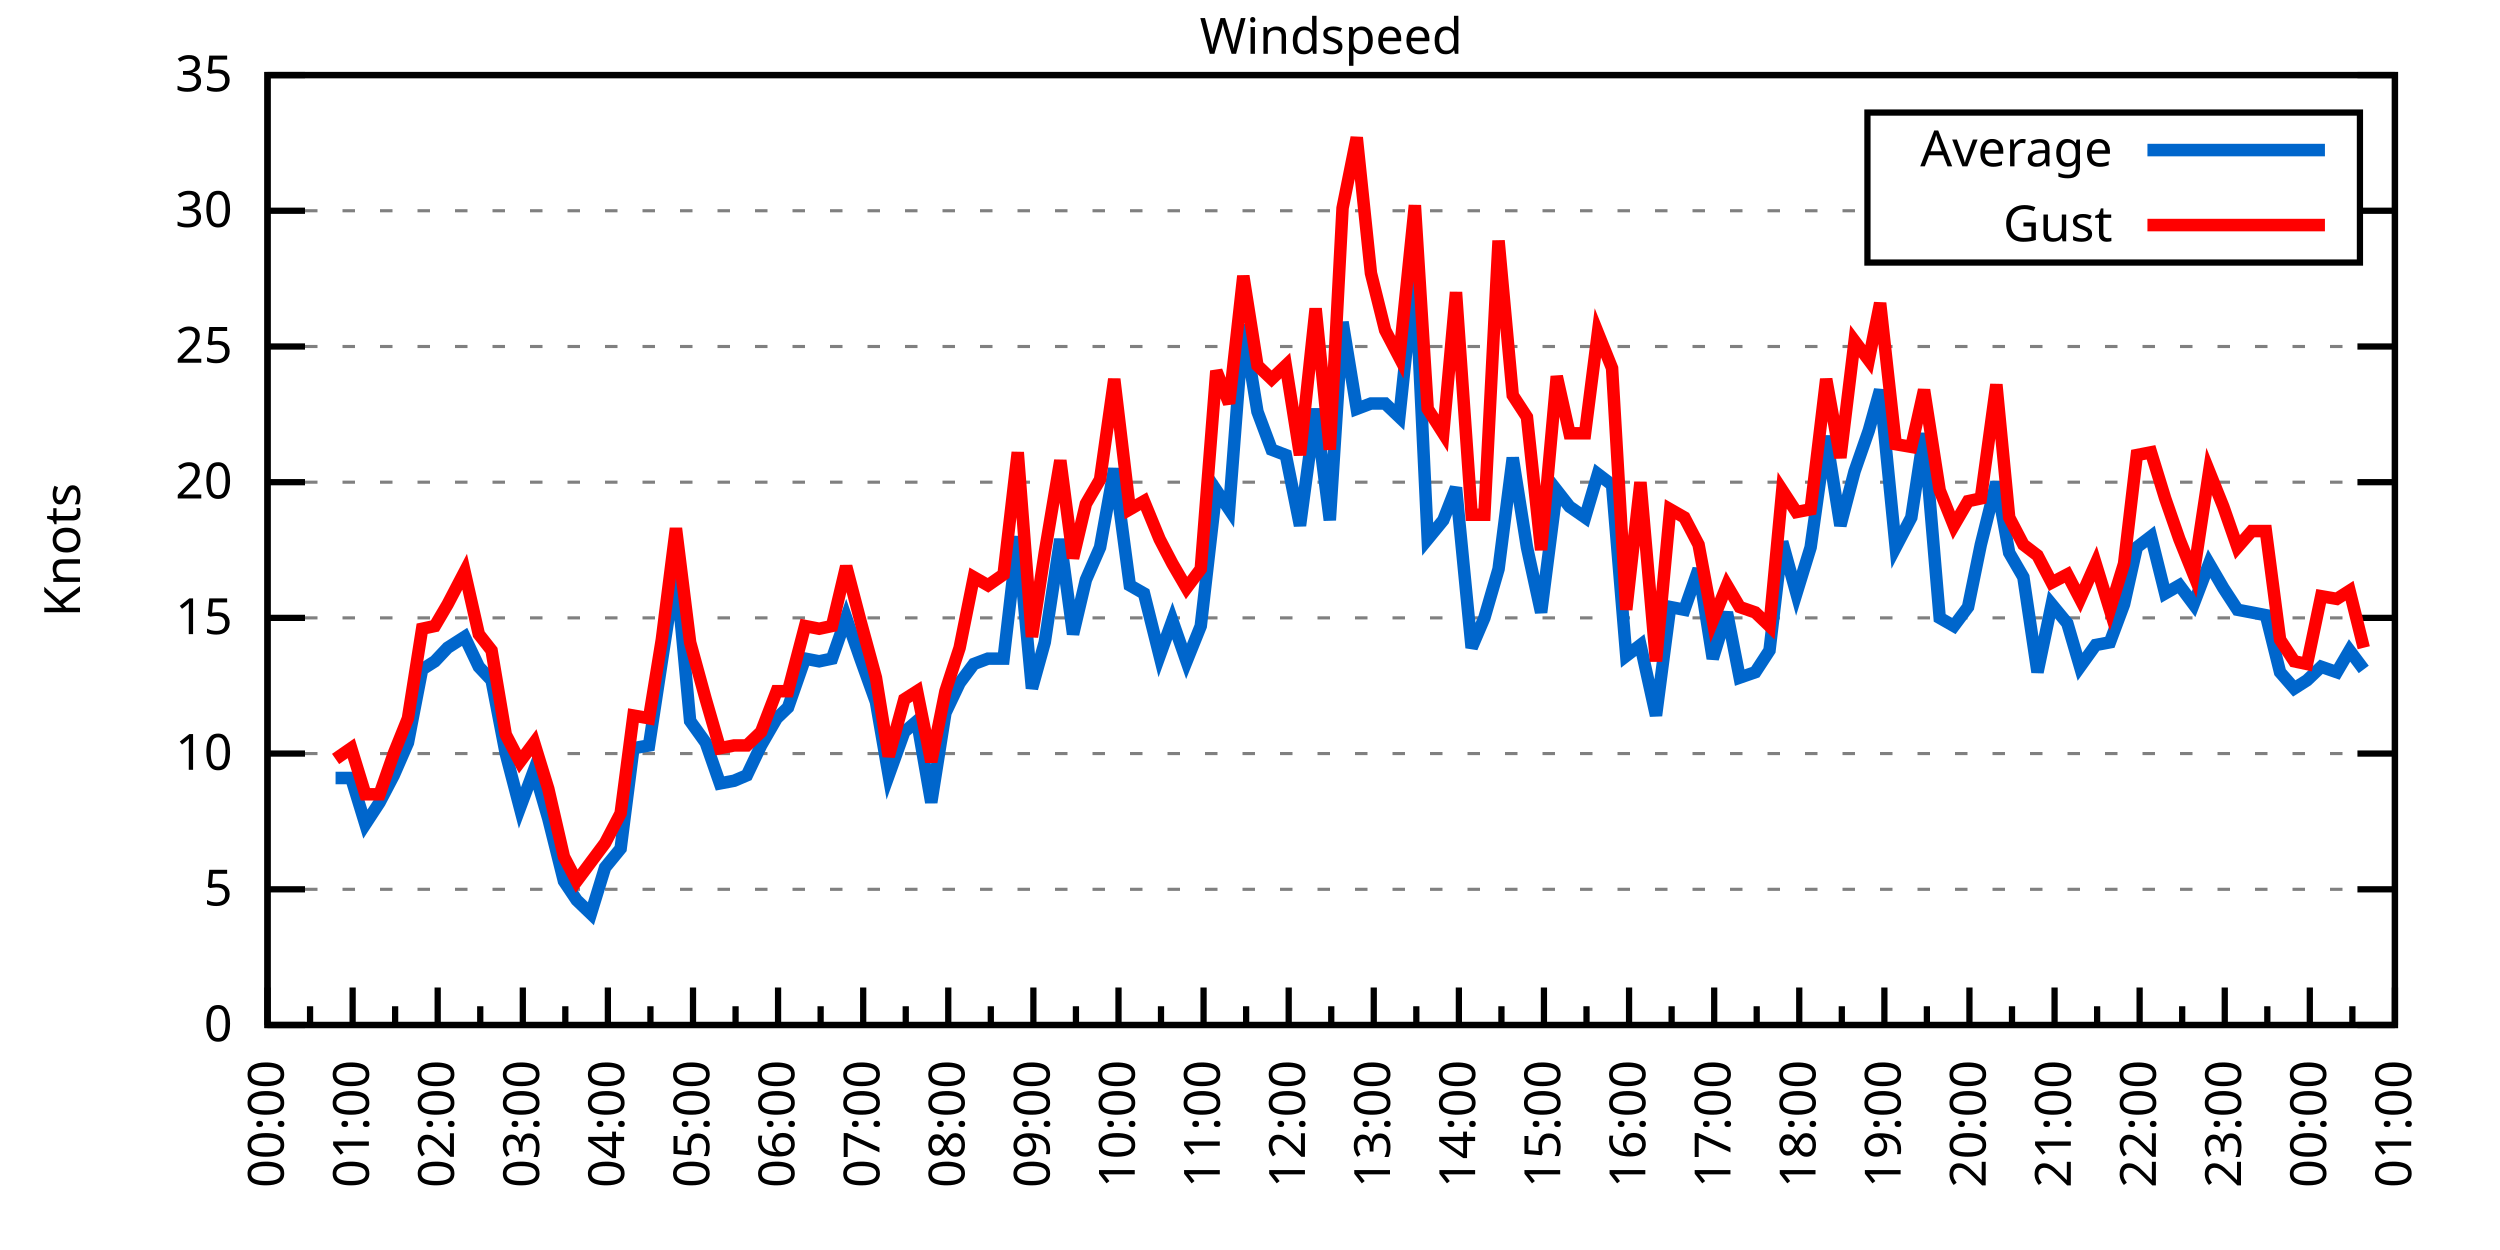
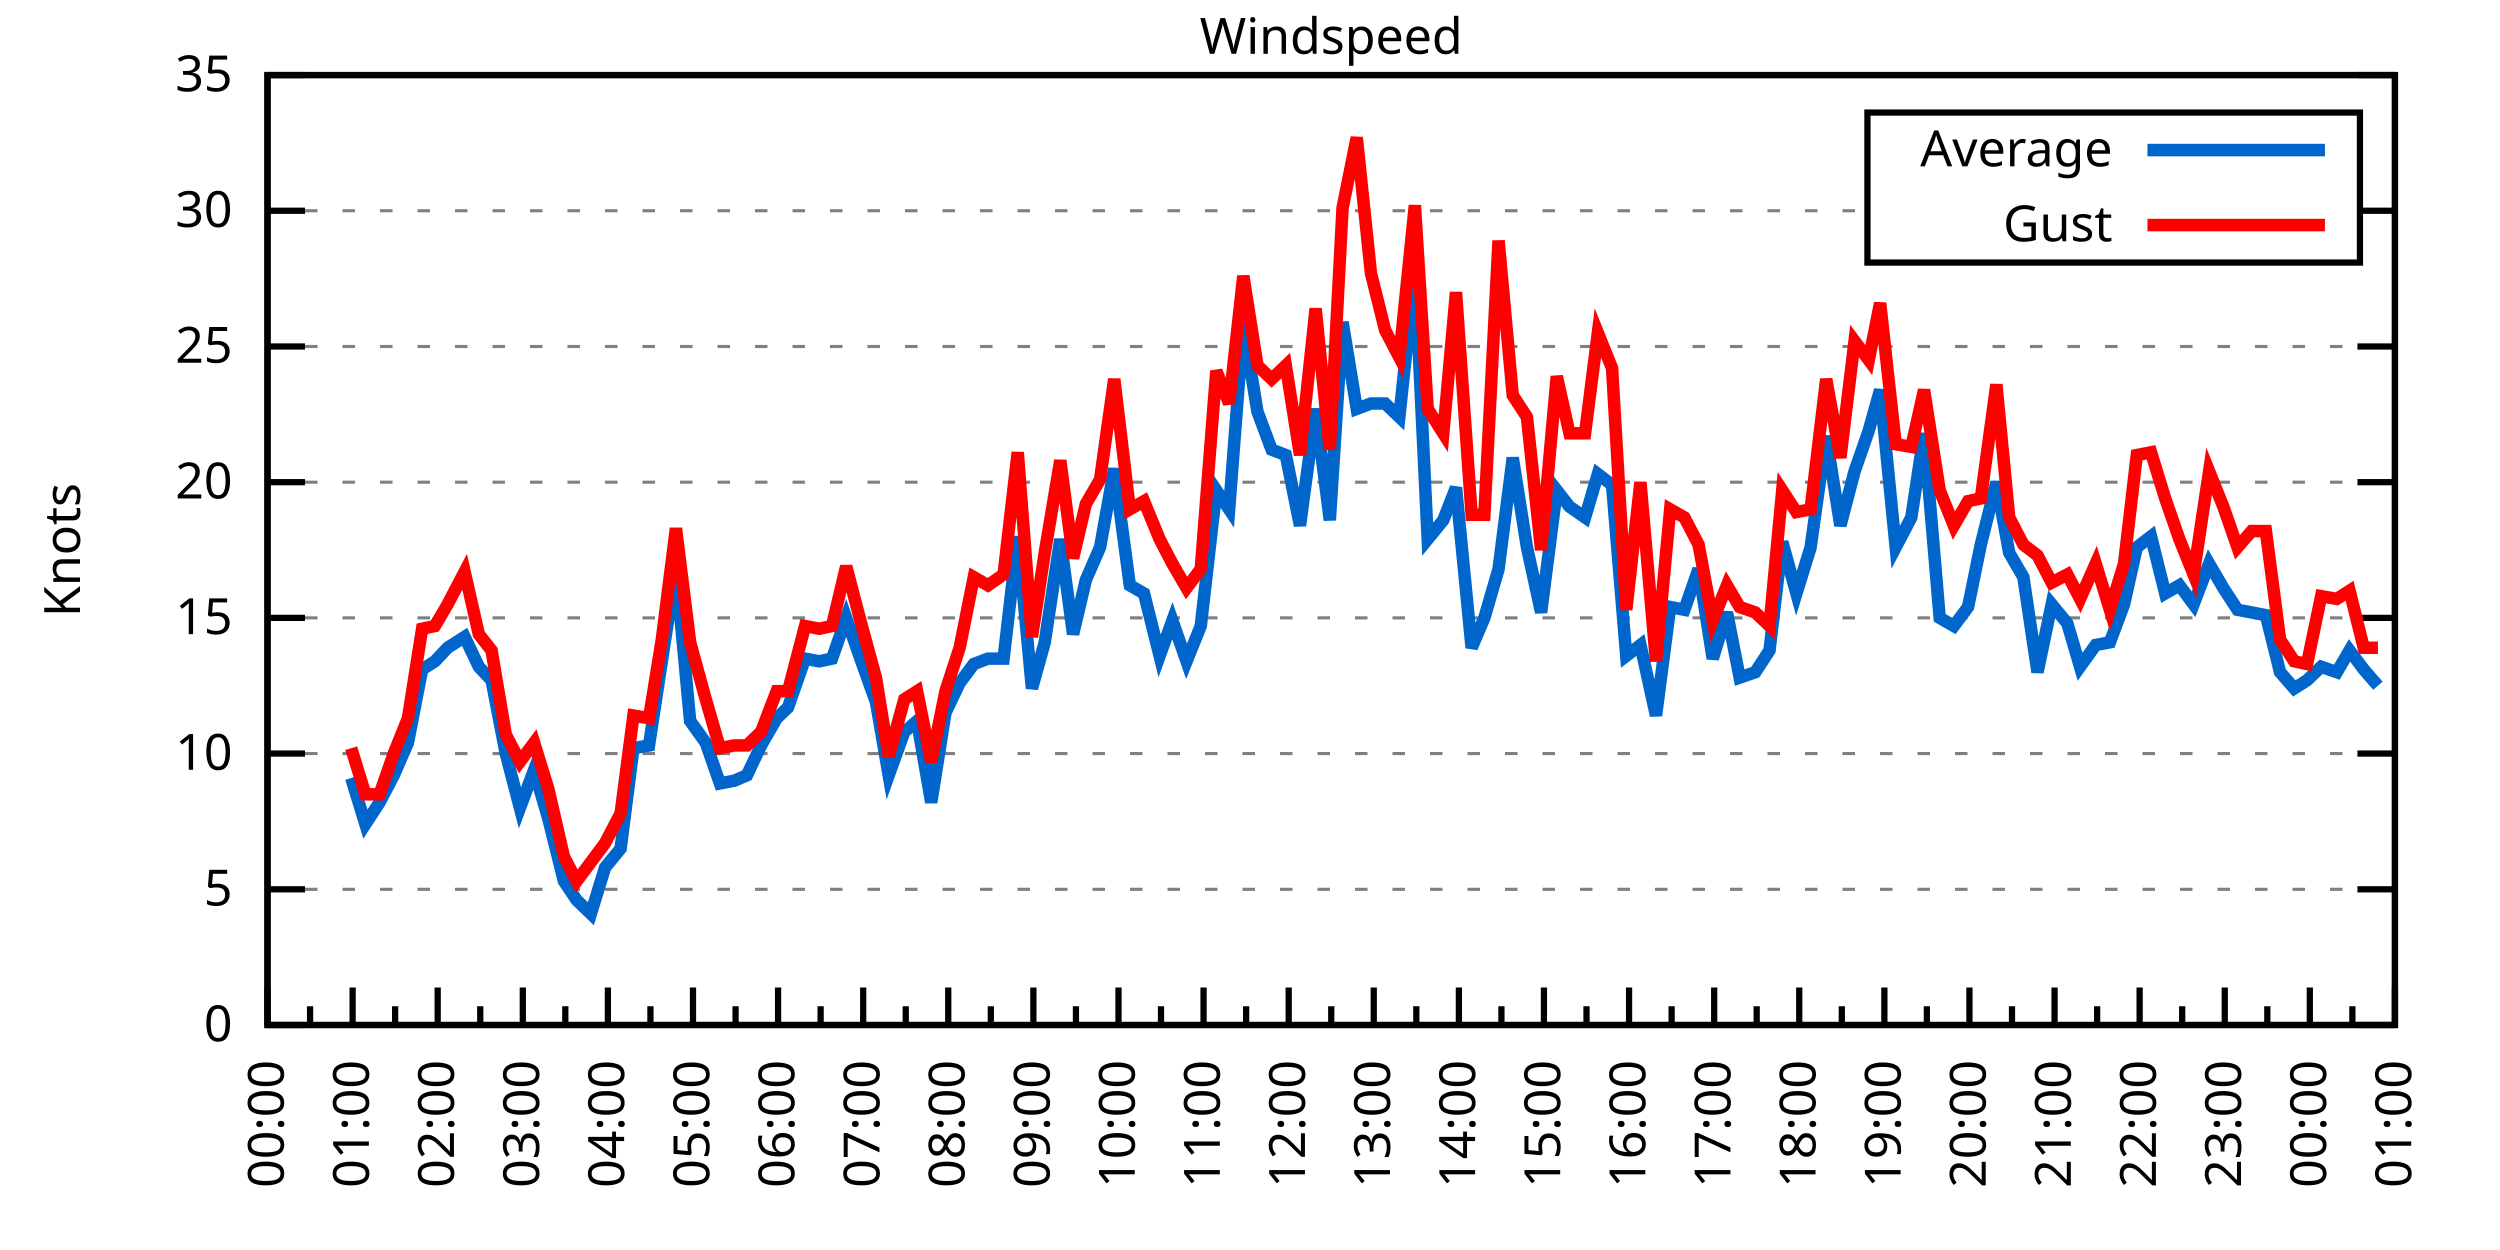
<svg xmlns="http://www.w3.org/2000/svg" xmlns:xlink="http://www.w3.org/1999/xlink" width="400" height="200" viewBox="0 0 400 200">
  <g id="gnuplot_canvas">
    <rect x="0" y="0" width="400" height="200" fill="none" />
    <defs>
      <circle id="gpDot" r="0.5" stroke-width="0.5" stroke="currentColor" />
      <path id="gpPt0" stroke-width="0.333" stroke="currentColor" d="M-1,0 h2 M0,-1 v2" />
      <path id="gpPt1" stroke-width="0.333" stroke="currentColor" d="M-1,-1 L1,1 M1,-1 L-1,1" />
      <path id="gpPt2" stroke-width="0.333" stroke="currentColor" d="M-1,0 L1,0 M0,-1 L0,1 M-1,-1 L1,1 M-1,1 L1,-1" />
      <rect id="gpPt3" stroke-width="0.333" stroke="currentColor" x="-1" y="-1" width="2" height="2" />
      <rect id="gpPt4" stroke-width="0.333" stroke="currentColor" fill="currentColor" x="-1" y="-1" width="2" height="2" />
      <circle id="gpPt5" stroke-width="0.333" stroke="currentColor" cx="0" cy="0" r="1" />
      <use xlink:href="#gpPt5" id="gpPt6" fill="currentColor" stroke="none" />
      <path id="gpPt7" stroke-width="0.333" stroke="currentColor" d="M0,-1.33 L-1.33,0.67 L1.33,0.67 z" />
      <use xlink:href="#gpPt7" id="gpPt8" fill="currentColor" stroke="none" />
      <use xlink:href="#gpPt7" id="gpPt9" stroke="currentColor" transform="rotate(180)" />
      <use xlink:href="#gpPt9" id="gpPt10" fill="currentColor" stroke="none" />
      <use xlink:href="#gpPt3" id="gpPt11" stroke="currentColor" transform="rotate(45)" />
      <use xlink:href="#gpPt11" id="gpPt12" fill="currentColor" stroke="none" />
      <path id="gpPt13" stroke-width="0.333" stroke="currentColor" d="M0,1.330 L1.265,0.411 L0.782,-1.067 L-0.782,-1.076 L-1.265,0.411 z" />
      <use xlink:href="#gpPt13" id="gpPt14" fill="currentColor" stroke="none" />
      <filter id="textbox" filterUnits="objectBoundingBox" x="0" y="0" height="1" width="1">
        <feFlood flood-color="white" flood-opacity="1" result="bgnd" />
        <feComposite in="SourceGraphic" in2="bgnd" operator="atop" />
      </filter>
      <filter id="greybox" filterUnits="objectBoundingBox" x="0" y="0" height="1" width="1">
        <feFlood flood-color="lightgrey" flood-opacity="1" result="grey" />
        <feComposite in="SourceGraphic" in2="grey" operator="atop" />
      </filter>
    </defs>
    <g fill="none" color="white" stroke="currentColor" stroke-width="1.00" stroke-linecap="butt" stroke-linejoin="miter">
</g>
    <g fill="none" color="black" stroke="currentColor" stroke-width="1.00" stroke-linecap="butt" stroke-linejoin="miter">
      <g stroke="none" shape-rendering="crispEdges">
        <polygon fill="rgb(255, 255, 255)" points="42.80,164.00 383.18,164.00 383.18,12.02 42.80,12.02 " />
      </g>
    </g>
    <g fill="none" color="black" stroke="currentColor" stroke-width="1.00" stroke-linecap="butt" stroke-linejoin="miter">
</g>
    <g fill="none" color="black" stroke="black" stroke-width="0.50" stroke-linecap="butt" stroke-linejoin="miter">
</g>
    <g fill="none" color="gray" stroke="currentColor" stroke-width="0.50" stroke-linecap="butt" stroke-linejoin="miter">
      <path stroke="gray" stroke-dasharray="2,4" class="gridline" d="M42.80,164.00 L383.19,164.00  " />
    </g>
    <g fill="none" color="gray" stroke="gray" stroke-width="1.00" stroke-linecap="butt" stroke-linejoin="miter">
</g>
    <g fill="none" color="black" stroke="currentColor" stroke-width="1.00" stroke-linecap="butt" stroke-linejoin="miter">
      <path stroke="black" d="M42.80,164.00 L48.80,164.00 M383.19,164.00 L377.19,164.00  " />
      <g transform="translate(37.20,166.60)" stroke="none" fill="black" font-family="Sans" font-size="8.00" text-anchor="end">
        <text>
          <tspan font-family="Sans"> 0</tspan>
        </text>
      </g>
    </g>
    <g fill="none" color="black" stroke="currentColor" stroke-width="1.00" stroke-linecap="butt" stroke-linejoin="miter">
</g>
    <g fill="none" color="black" stroke="black" stroke-width="0.50" stroke-linecap="butt" stroke-linejoin="miter">
</g>
    <g fill="none" color="gray" stroke="currentColor" stroke-width="0.50" stroke-linecap="butt" stroke-linejoin="miter">
      <path stroke="gray" stroke-dasharray="2,4" class="gridline" d="M42.80,142.29 L383.19,142.29  " />
    </g>
    <g fill="none" color="gray" stroke="gray" stroke-width="1.00" stroke-linecap="butt" stroke-linejoin="miter">
</g>
    <g fill="none" color="black" stroke="currentColor" stroke-width="1.00" stroke-linecap="butt" stroke-linejoin="miter">
      <path stroke="black" d="M42.80,142.29 L48.80,142.29 M383.19,142.29 L377.19,142.29  " />
      <g transform="translate(37.20,144.89)" stroke="none" fill="black" font-family="Sans" font-size="8.00" text-anchor="end">
        <text>
          <tspan font-family="Sans"> 5</tspan>
        </text>
      </g>
    </g>
    <g fill="none" color="black" stroke="currentColor" stroke-width="1.00" stroke-linecap="butt" stroke-linejoin="miter">
</g>
    <g fill="none" color="black" stroke="black" stroke-width="0.50" stroke-linecap="butt" stroke-linejoin="miter">
</g>
    <g fill="none" color="gray" stroke="currentColor" stroke-width="0.50" stroke-linecap="butt" stroke-linejoin="miter">
      <path stroke="gray" stroke-dasharray="2,4" class="gridline" d="M42.80,120.57 L383.19,120.57  " />
    </g>
    <g fill="none" color="gray" stroke="gray" stroke-width="1.00" stroke-linecap="butt" stroke-linejoin="miter">
</g>
    <g fill="none" color="black" stroke="currentColor" stroke-width="1.00" stroke-linecap="butt" stroke-linejoin="miter">
      <path stroke="black" d="M42.80,120.57 L48.80,120.57 M383.19,120.57 L377.19,120.57  " />
      <g transform="translate(37.20,123.17)" stroke="none" fill="black" font-family="Sans" font-size="8.00" text-anchor="end">
        <text>
          <tspan font-family="Sans"> 10</tspan>
        </text>
      </g>
    </g>
    <g fill="none" color="black" stroke="currentColor" stroke-width="1.00" stroke-linecap="butt" stroke-linejoin="miter">
</g>
    <g fill="none" color="black" stroke="black" stroke-width="0.50" stroke-linecap="butt" stroke-linejoin="miter">
</g>
    <g fill="none" color="gray" stroke="currentColor" stroke-width="0.50" stroke-linecap="butt" stroke-linejoin="miter">
      <path stroke="gray" stroke-dasharray="2,4" class="gridline" d="M42.80,98.86 L383.19,98.86  " />
    </g>
    <g fill="none" color="gray" stroke="gray" stroke-width="1.00" stroke-linecap="butt" stroke-linejoin="miter">
</g>
    <g fill="none" color="black" stroke="currentColor" stroke-width="1.00" stroke-linecap="butt" stroke-linejoin="miter">
      <path stroke="black" d="M42.80,98.86 L48.80,98.86 M383.19,98.86 L377.19,98.86  " />
      <g transform="translate(37.20,101.46)" stroke="none" fill="black" font-family="Sans" font-size="8.00" text-anchor="end">
        <text>
          <tspan font-family="Sans"> 15</tspan>
        </text>
      </g>
    </g>
    <g fill="none" color="black" stroke="currentColor" stroke-width="1.00" stroke-linecap="butt" stroke-linejoin="miter">
</g>
    <g fill="none" color="black" stroke="black" stroke-width="0.50" stroke-linecap="butt" stroke-linejoin="miter">
</g>
    <g fill="none" color="gray" stroke="currentColor" stroke-width="0.50" stroke-linecap="butt" stroke-linejoin="miter">
      <path stroke="gray" stroke-dasharray="2,4" class="gridline" d="M42.80,77.15 L383.19,77.15  " />
    </g>
    <g fill="none" color="gray" stroke="gray" stroke-width="1.00" stroke-linecap="butt" stroke-linejoin="miter">
</g>
    <g fill="none" color="black" stroke="currentColor" stroke-width="1.00" stroke-linecap="butt" stroke-linejoin="miter">
      <path stroke="black" d="M42.80,77.15 L48.80,77.15 M383.19,77.15 L377.19,77.15  " />
      <g transform="translate(37.20,79.75)" stroke="none" fill="black" font-family="Sans" font-size="8.00" text-anchor="end">
        <text>
          <tspan font-family="Sans"> 20</tspan>
        </text>
      </g>
    </g>
    <g fill="none" color="black" stroke="currentColor" stroke-width="1.00" stroke-linecap="butt" stroke-linejoin="miter">
</g>
    <g fill="none" color="black" stroke="black" stroke-width="0.50" stroke-linecap="butt" stroke-linejoin="miter">
</g>
    <g fill="none" color="gray" stroke="currentColor" stroke-width="0.50" stroke-linecap="butt" stroke-linejoin="miter">
      <path stroke="gray" stroke-dasharray="2,4" class="gridline" d="M42.80,55.44 L383.19,55.44  " />
    </g>
    <g fill="none" color="gray" stroke="gray" stroke-width="1.00" stroke-linecap="butt" stroke-linejoin="miter">
</g>
    <g fill="none" color="black" stroke="currentColor" stroke-width="1.00" stroke-linecap="butt" stroke-linejoin="miter">
      <path stroke="black" d="M42.80,55.44 L48.80,55.44 M383.19,55.44 L377.19,55.44  " />
      <g transform="translate(37.20,58.04)" stroke="none" fill="black" font-family="Sans" font-size="8.00" text-anchor="end">
        <text>
          <tspan font-family="Sans"> 25</tspan>
        </text>
      </g>
    </g>
    <g fill="none" color="black" stroke="currentColor" stroke-width="1.00" stroke-linecap="butt" stroke-linejoin="miter">
</g>
    <g fill="none" color="black" stroke="black" stroke-width="0.50" stroke-linecap="butt" stroke-linejoin="miter">
</g>
    <g fill="none" color="gray" stroke="currentColor" stroke-width="0.50" stroke-linecap="butt" stroke-linejoin="miter">
      <path stroke="gray" stroke-dasharray="2,4" class="gridline" d="M42.80,33.72 L298.79,33.72 M377.59,33.72 L383.19,33.72  " />
    </g>
    <g fill="none" color="gray" stroke="gray" stroke-width="1.00" stroke-linecap="butt" stroke-linejoin="miter">
</g>
    <g fill="none" color="black" stroke="currentColor" stroke-width="1.00" stroke-linecap="butt" stroke-linejoin="miter">
      <path stroke="black" d="M42.80,33.72 L48.80,33.72 M383.19,33.72 L377.19,33.72  " />
      <g transform="translate(37.20,36.32)" stroke="none" fill="black" font-family="Sans" font-size="8.00" text-anchor="end">
        <text>
          <tspan font-family="Sans"> 30</tspan>
        </text>
      </g>
    </g>
    <g fill="none" color="black" stroke="currentColor" stroke-width="1.00" stroke-linecap="butt" stroke-linejoin="miter">
</g>
    <g fill="none" color="black" stroke="black" stroke-width="0.50" stroke-linecap="butt" stroke-linejoin="miter">
</g>
    <g fill="none" color="gray" stroke="currentColor" stroke-width="0.50" stroke-linecap="butt" stroke-linejoin="miter">
      <path stroke="gray" stroke-dasharray="2,4" class="gridline" d="M42.80,12.01 L383.19,12.01  " />
    </g>
    <g fill="none" color="gray" stroke="gray" stroke-width="1.00" stroke-linecap="butt" stroke-linejoin="miter">
</g>
    <g fill="none" color="black" stroke="currentColor" stroke-width="1.00" stroke-linecap="butt" stroke-linejoin="miter">
      <path stroke="black" d="M42.80,12.01 L48.80,12.01 M383.19,12.01 L377.19,12.01  " />
      <g transform="translate(37.20,14.61)" stroke="none" fill="black" font-family="Sans" font-size="8.00" text-anchor="end">
        <text>
          <tspan font-family="Sans"> 35</tspan>
        </text>
      </g>
    </g>
    <g fill="none" color="black" stroke="currentColor" stroke-width="1.00" stroke-linecap="butt" stroke-linejoin="miter">
      <path stroke="black" d="M42.80,164.00 L42.80,158.00  " />
      <g transform="translate(45.40,169.60) rotate(270)" stroke="none" fill="black" font-family="Sans" font-size="8.00" text-anchor="end">
        <text>
          <tspan font-family="Sans">00:00</tspan>
        </text>
      </g>
    </g>
    <g fill="none" color="black" stroke="currentColor" stroke-width="1.00" stroke-linecap="butt" stroke-linejoin="miter">
      <path stroke="black" d="M49.61,164.00 L49.61,161.00 M56.42,164.00 L56.42,158.00  " />
      <g transform="translate(59.02,169.60) rotate(270)" stroke="none" fill="black" font-family="Sans" font-size="8.00" text-anchor="end">
        <text>
          <tspan font-family="Sans">01:00</tspan>
        </text>
      </g>
    </g>
    <g fill="none" color="black" stroke="currentColor" stroke-width="1.00" stroke-linecap="butt" stroke-linejoin="miter">
      <path stroke="black" d="M63.22,164.00 L63.22,161.00 M70.03,164.00 L70.03,158.00  " />
      <g transform="translate(72.63,169.60) rotate(270)" stroke="none" fill="black" font-family="Sans" font-size="8.00" text-anchor="end">
        <text>
          <tspan font-family="Sans">02:00</tspan>
        </text>
      </g>
    </g>
    <g fill="none" color="black" stroke="currentColor" stroke-width="1.00" stroke-linecap="butt" stroke-linejoin="miter">
      <path stroke="black" d="M76.84,164.00 L76.84,161.00 M83.65,164.00 L83.65,158.00  " />
      <g transform="translate(86.25,169.60) rotate(270)" stroke="none" fill="black" font-family="Sans" font-size="8.00" text-anchor="end">
        <text>
          <tspan font-family="Sans">03:00</tspan>
        </text>
      </g>
    </g>
    <g fill="none" color="black" stroke="currentColor" stroke-width="1.00" stroke-linecap="butt" stroke-linejoin="miter">
      <path stroke="black" d="M90.45,164.00 L90.45,161.00 M97.26,164.00 L97.26,158.00  " />
      <g transform="translate(99.86,169.60) rotate(270)" stroke="none" fill="black" font-family="Sans" font-size="8.00" text-anchor="end">
        <text>
          <tspan font-family="Sans">04:00</tspan>
        </text>
      </g>
    </g>
    <g fill="none" color="black" stroke="currentColor" stroke-width="1.00" stroke-linecap="butt" stroke-linejoin="miter">
      <path stroke="black" d="M104.07,164.00 L104.07,161.00 M110.88,164.00 L110.88,158.00  " />
      <g transform="translate(113.48,169.60) rotate(270)" stroke="none" fill="black" font-family="Sans" font-size="8.00" text-anchor="end">
        <text>
          <tspan font-family="Sans">05:00</tspan>
        </text>
      </g>
    </g>
    <g fill="none" color="black" stroke="currentColor" stroke-width="1.00" stroke-linecap="butt" stroke-linejoin="miter">
      <path stroke="black" d="M117.69,164.00 L117.69,161.00 M124.49,164.00 L124.49,158.00  " />
      <g transform="translate(127.09,169.60) rotate(270)" stroke="none" fill="black" font-family="Sans" font-size="8.00" text-anchor="end">
        <text>
          <tspan font-family="Sans">06:00</tspan>
        </text>
      </g>
    </g>
    <g fill="none" color="black" stroke="currentColor" stroke-width="1.00" stroke-linecap="butt" stroke-linejoin="miter">
      <path stroke="black" d="M131.30,164.00 L131.30,161.00 M138.11,164.00 L138.11,158.00  " />
      <g transform="translate(140.71,169.60) rotate(270)" stroke="none" fill="black" font-family="Sans" font-size="8.00" text-anchor="end">
        <text>
          <tspan font-family="Sans">07:00</tspan>
        </text>
      </g>
    </g>
    <g fill="none" color="black" stroke="currentColor" stroke-width="1.00" stroke-linecap="butt" stroke-linejoin="miter">
      <path stroke="black" d="M144.92,164.00 L144.92,161.00 M151.72,164.00 L151.72,158.00  " />
      <g transform="translate(154.32,169.60) rotate(270)" stroke="none" fill="black" font-family="Sans" font-size="8.00" text-anchor="end">
        <text>
          <tspan font-family="Sans">08:00</tspan>
        </text>
      </g>
    </g>
    <g fill="none" color="black" stroke="currentColor" stroke-width="1.00" stroke-linecap="butt" stroke-linejoin="miter">
      <path stroke="black" d="M158.53,164.00 L158.53,161.00 M165.34,164.00 L165.34,158.00  " />
      <g transform="translate(167.94,169.60) rotate(270)" stroke="none" fill="black" font-family="Sans" font-size="8.00" text-anchor="end">
        <text>
          <tspan font-family="Sans">09:00</tspan>
        </text>
      </g>
    </g>
    <g fill="none" color="black" stroke="currentColor" stroke-width="1.00" stroke-linecap="butt" stroke-linejoin="miter">
      <path stroke="black" d="M172.15,164.00 L172.15,161.00 M178.96,164.00 L178.96,158.00  " />
      <g transform="translate(181.56,169.60) rotate(270)" stroke="none" fill="black" font-family="Sans" font-size="8.00" text-anchor="end">
        <text>
          <tspan font-family="Sans">10:00</tspan>
        </text>
      </g>
    </g>
    <g fill="none" color="black" stroke="currentColor" stroke-width="1.00" stroke-linecap="butt" stroke-linejoin="miter">
      <path stroke="black" d="M185.76,164.00 L185.76,161.00 M192.57,164.00 L192.57,158.00  " />
      <g transform="translate(195.17,169.60) rotate(270)" stroke="none" fill="black" font-family="Sans" font-size="8.00" text-anchor="end">
        <text>
          <tspan font-family="Sans">11:00</tspan>
        </text>
      </g>
    </g>
    <g fill="none" color="black" stroke="currentColor" stroke-width="1.00" stroke-linecap="butt" stroke-linejoin="miter">
      <path stroke="black" d="M199.38,164.00 L199.38,161.00 M206.19,164.00 L206.19,158.00  " />
      <g transform="translate(208.79,169.60) rotate(270)" stroke="none" fill="black" font-family="Sans" font-size="8.00" text-anchor="end">
        <text>
          <tspan font-family="Sans">12:00</tspan>
        </text>
      </g>
    </g>
    <g fill="none" color="black" stroke="currentColor" stroke-width="1.00" stroke-linecap="butt" stroke-linejoin="miter">
      <path stroke="black" d="M213.00,164.00 L213.00,161.00 M219.80,164.00 L219.80,158.00  " />
      <g transform="translate(222.40,169.60) rotate(270)" stroke="none" fill="black" font-family="Sans" font-size="8.00" text-anchor="end">
        <text>
          <tspan font-family="Sans">13:00</tspan>
        </text>
      </g>
    </g>
    <g fill="none" color="black" stroke="currentColor" stroke-width="1.00" stroke-linecap="butt" stroke-linejoin="miter">
      <path stroke="black" d="M226.61,164.00 L226.61,161.00 M233.42,164.00 L233.42,158.00  " />
      <g transform="translate(236.02,169.60) rotate(270)" stroke="none" fill="black" font-family="Sans" font-size="8.00" text-anchor="end">
        <text>
          <tspan font-family="Sans">14:00</tspan>
        </text>
      </g>
    </g>
    <g fill="none" color="black" stroke="currentColor" stroke-width="1.00" stroke-linecap="butt" stroke-linejoin="miter">
      <path stroke="black" d="M240.23,164.00 L240.23,161.00 M247.03,164.00 L247.03,158.00  " />
      <g transform="translate(249.63,169.60) rotate(270)" stroke="none" fill="black" font-family="Sans" font-size="8.00" text-anchor="end">
        <text>
          <tspan font-family="Sans">15:00</tspan>
        </text>
      </g>
    </g>
    <g fill="none" color="black" stroke="currentColor" stroke-width="1.00" stroke-linecap="butt" stroke-linejoin="miter">
      <path stroke="black" d="M253.84,164.00 L253.84,161.00 M260.65,164.00 L260.65,158.00  " />
      <g transform="translate(263.25,169.60) rotate(270)" stroke="none" fill="black" font-family="Sans" font-size="8.00" text-anchor="end">
        <text>
          <tspan font-family="Sans">16:00</tspan>
        </text>
      </g>
    </g>
    <g fill="none" color="black" stroke="currentColor" stroke-width="1.00" stroke-linecap="butt" stroke-linejoin="miter">
      <path stroke="black" d="M267.46,164.00 L267.46,161.00 M274.27,164.00 L274.27,158.00  " />
      <g transform="translate(276.87,169.60) rotate(270)" stroke="none" fill="black" font-family="Sans" font-size="8.00" text-anchor="end">
        <text>
          <tspan font-family="Sans">17:00</tspan>
        </text>
      </g>
    </g>
    <g fill="none" color="black" stroke="currentColor" stroke-width="1.00" stroke-linecap="butt" stroke-linejoin="miter">
      <path stroke="black" d="M281.07,164.00 L281.07,161.00 M287.88,164.00 L287.88,158.00  " />
      <g transform="translate(290.48,169.60) rotate(270)" stroke="none" fill="black" font-family="Sans" font-size="8.00" text-anchor="end">
        <text>
          <tspan font-family="Sans">18:00</tspan>
        </text>
      </g>
    </g>
    <g fill="none" color="black" stroke="currentColor" stroke-width="1.00" stroke-linecap="butt" stroke-linejoin="miter">
      <path stroke="black" d="M294.69,164.00 L294.69,161.00 M301.50,164.00 L301.50,158.00  " />
      <g transform="translate(304.10,169.60) rotate(270)" stroke="none" fill="black" font-family="Sans" font-size="8.00" text-anchor="end">
        <text>
          <tspan font-family="Sans">19:00</tspan>
        </text>
      </g>
    </g>
    <g fill="none" color="black" stroke="currentColor" stroke-width="1.00" stroke-linecap="butt" stroke-linejoin="miter">
      <path stroke="black" d="M308.30,164.00 L308.30,161.00 M315.11,164.00 L315.11,158.00  " />
      <g transform="translate(317.71,169.60) rotate(270)" stroke="none" fill="black" font-family="Sans" font-size="8.00" text-anchor="end">
        <text>
          <tspan font-family="Sans">20:00</tspan>
        </text>
      </g>
    </g>
    <g fill="none" color="black" stroke="currentColor" stroke-width="1.00" stroke-linecap="butt" stroke-linejoin="miter">
      <path stroke="black" d="M321.92,164.00 L321.92,161.00 M328.73,164.00 L328.73,158.00  " />
      <g transform="translate(331.33,169.60) rotate(270)" stroke="none" fill="black" font-family="Sans" font-size="8.00" text-anchor="end">
        <text>
          <tspan font-family="Sans">21:00</tspan>
        </text>
      </g>
    </g>
    <g fill="none" color="black" stroke="currentColor" stroke-width="1.00" stroke-linecap="butt" stroke-linejoin="miter">
      <path stroke="black" d="M335.54,164.00 L335.54,161.00 M342.34,164.00 L342.34,158.00  " />
      <g transform="translate(344.94,169.60) rotate(270)" stroke="none" fill="black" font-family="Sans" font-size="8.00" text-anchor="end">
        <text>
          <tspan font-family="Sans">22:00</tspan>
        </text>
      </g>
    </g>
    <g fill="none" color="black" stroke="currentColor" stroke-width="1.00" stroke-linecap="butt" stroke-linejoin="miter">
      <path stroke="black" d="M349.15,164.00 L349.15,161.00 M355.96,164.00 L355.96,158.00  " />
      <g transform="translate(358.56,169.60) rotate(270)" stroke="none" fill="black" font-family="Sans" font-size="8.00" text-anchor="end">
        <text>
          <tspan font-family="Sans">23:00</tspan>
        </text>
      </g>
    </g>
    <g fill="none" color="black" stroke="currentColor" stroke-width="1.00" stroke-linecap="butt" stroke-linejoin="miter">
      <path stroke="black" d="M362.77,164.00 L362.77,161.00 M369.57,164.00 L369.57,158.00  " />
      <g transform="translate(372.17,169.60) rotate(270)" stroke="none" fill="black" font-family="Sans" font-size="8.00" text-anchor="end">
        <text>
          <tspan font-family="Sans">00:00</tspan>
        </text>
      </g>
    </g>
    <g fill="none" color="black" stroke="currentColor" stroke-width="1.00" stroke-linecap="butt" stroke-linejoin="miter">
      <path stroke="black" d="M376.38,164.00 L376.38,161.00 M383.19,164.00 L383.19,158.00  " />
      <g transform="translate(385.79,169.60) rotate(270)" stroke="none" fill="black" font-family="Sans" font-size="8.00" text-anchor="end">
        <text>
          <tspan font-family="Sans">01:00</tspan>
        </text>
      </g>
    </g>
    <g fill="none" color="black" stroke="currentColor" stroke-width="1.00" stroke-linecap="butt" stroke-linejoin="miter">
</g>
    <g fill="none" color="black" stroke="currentColor" stroke-width="1.00" stroke-linecap="butt" stroke-linejoin="miter">
      <path stroke="black" d="M42.80,12.01 L42.80,164.00 L383.19,164.00 L383.19,12.01 L42.80,12.01 Z  " />
    </g>
    <g fill="none" color="black" stroke="currentColor" stroke-width="1.00" stroke-linecap="butt" stroke-linejoin="miter">
      <g transform="translate(12.80,88.01) rotate(270)" stroke="none" fill="black" font-family="Sans" font-size="8.00" text-anchor="middle">
        <text>
          <tspan font-family="Sans">Knots</tspan>
        </text>
      </g>
    </g>
    <g fill="none" color="black" stroke="currentColor" stroke-width="1.00" stroke-linecap="butt" stroke-linejoin="miter">
</g>
    <g fill="none" color="black" stroke="currentColor" stroke-width="1.00" stroke-linecap="butt" stroke-linejoin="miter">
      <path stroke="black" d="M298.79,42.01 L298.79,18.01 L377.59,18.01 L377.59,42.01 L298.79,42.01 Z  " />
    </g>
    <g id="Windspeed_plot_1">
      <g fill="none" color="white" stroke="black" stroke-width="2.00" stroke-linecap="butt" stroke-linejoin="miter">
</g>
      <g fill="none" color="black" stroke="currentColor" stroke-width="2.00" stroke-linecap="butt" stroke-linejoin="miter">
        <g transform="translate(337.99,26.61)" stroke="none" fill="black" font-family="Sans" font-size="8.00" text-anchor="end">
          <text>
            <tspan font-family="Sans">Average</tspan>
          </text>
        </g>
      </g>
      <g fill="none" color="black" stroke="currentColor" stroke-width="2.00" stroke-linecap="butt" stroke-linejoin="miter">
-         <path stroke="rgb(  0, 102, 204)" d="M343.59,24.01 L371.99,24.01 M53.69,124.48 L56.19,124.48 L58.46,131.86 L60.73,128.39 L63.00,124.05 L65.27,118.84   L67.54,107.11 L69.58,105.81 L71.62,103.64 L74.34,101.90 L76.61,106.68 L78.65,108.85 L80.92,120.57 L83.19,129.26   L85.46,123.18 L87.73,131.00 L90.23,140.98 L92.27,144.02 L94.54,146.20 L96.81,138.81 L99.30,135.77 L101.35,119.71   L103.84,119.27 L105.89,105.81 L108.15,91.04 L110.42,115.36 L112.92,118.84 L115.19,125.35 L117.46,124.92 L119.50,124.05   L121.77,119.27 L124.27,114.93 L126.08,113.19 L128.81,105.38 L131.07,105.81 L133.12,105.38 L135.39,98.86 L137.66,105.38   L140.15,112.32 L142.19,124.05 L144.69,117.10 L146.73,115.36 L149.00,128.39 L151.27,114.06 L153.54,109.28 L155.81,106.24   L158.08,105.38 L160.57,105.38 L162.84,85.83 L165.11,110.15 L167.16,102.77 L169.65,86.27 L171.69,101.47 L173.74,92.78   L176.01,87.57 L178.28,74.98 L180.77,93.65 L183.04,94.95 L185.54,104.94 L187.58,99.30 L189.85,105.81 L192.12,100.16   L194.61,78.45 L196.66,81.49 L198.93,51.96 L201.19,65.86 L203.46,71.94 L205.73,72.81 L208.00,84.10 L210.50,65.42   L212.77,83.23 L214.81,51.53 L217.08,65.42 L219.35,64.56 L221.62,64.56 L223.89,66.73 L226.38,43.28 L228.43,86.27   L230.92,83.23 L232.96,78.02 L235.46,103.64 L237.50,98.86 L239.77,91.04 L242.04,73.24 L244.31,87.57 L246.58,97.99   L249.08,78.45 L251.12,81.06 L253.61,82.79 L255.66,75.85 L257.93,77.58 L260.20,104.94 L262.47,103.20 L264.96,114.49   L267.23,97.12 L269.50,97.56 L271.77,91.04 L274.04,105.38 L276.31,97.99 L278.35,108.42 L280.85,107.55 L283.12,104.07   L285.16,86.70 L287.43,94.95 L289.70,87.57 L292.19,69.77 L294.46,84.10 L296.73,75.41 L299.00,68.90 L300.82,62.38   L303.31,87.57 L305.81,82.79 L307.85,69.33 L310.35,98.86 L312.62,100.16 L314.89,97.12 L316.93,87.14 L319.42,77.15   L321.47,88.44 L323.74,92.35 L326.00,107.55 L328.27,96.69 L330.77,99.73 L332.81,106.68 L335.31,103.20 L337.58,102.77   L339.85,96.69 L341.89,87.57 L344.16,85.83 L346.43,94.95 L348.70,93.65 L350.97,96.69 L353.46,90.18 L355.73,94.08   L358.00,97.56 L360.27,97.99 L362.54,98.43 L364.81,107.55 L367.08,110.15 L369.12,108.85 L371.39,106.68 L373.89,107.55   L375.93,104.07 L378.20,107.11  " />
+         <path stroke="rgb(  0, 102, 204)" d="M343.59,24.01 L371.99,24.01 M56.19,124.48 L58.46,131.86 L60.73,128.39 L63.00,124.05 L65.27,118.84 L67.54,107.11   L69.58,105.81 L71.62,103.64 L74.34,101.90 L76.61,106.68 L78.65,108.85 L80.92,120.57 L83.19,129.26 L85.46,123.18   L87.73,131.00 L90.23,140.98 L92.27,144.02 L94.54,146.20 L96.81,138.81 L99.30,135.77 L101.35,119.71 L103.84,119.27   L105.89,105.81 L108.15,91.04 L110.42,115.36 L112.92,118.84 L115.19,125.35 L117.46,124.92 L119.50,124.05 L121.77,119.27   L124.27,114.93 L126.08,113.19 L128.81,105.38 L131.07,105.81 L133.12,105.38 L135.39,98.86 L137.66,105.38 L140.15,112.32   L142.19,124.05 L144.69,117.10 L146.73,115.36 L149.00,128.39 L151.27,114.06 L153.54,109.28 L155.81,106.24 L158.08,105.38   L160.57,105.38 L162.84,85.83 L165.11,110.15 L167.16,102.77 L169.65,86.27 L171.69,101.47 L173.74,92.78 L176.01,87.57   L178.28,74.98 L180.77,93.65 L183.04,94.95 L185.54,104.94 L187.58,99.30 L189.85,105.81 L192.12,100.16 L194.61,78.45   L196.66,81.49 L198.93,51.96 L201.19,65.86 L203.46,71.94 L205.73,72.81 L208.00,84.10 L210.50,65.42 L212.77,83.23   L214.81,51.53 L217.08,65.42 L219.35,64.56 L221.62,64.56 L223.89,66.73 L226.38,43.28 L228.43,86.27 L230.92,83.23   L232.96,78.02 L235.46,103.64 L237.50,98.86 L239.77,91.04 L242.04,73.24 L244.31,87.57 L246.58,97.99 L249.08,78.45   L251.12,81.06 L253.61,82.79 L255.66,75.85 L257.93,77.58 L260.20,104.94 L262.47,103.20 L264.96,114.49 L267.23,97.12   L269.50,97.56 L271.77,91.04 L274.04,105.38 L276.31,97.99 L278.35,108.42 L280.85,107.55 L283.12,104.07 L285.16,86.70   L287.43,94.95 L289.70,87.57 L292.19,69.77 L294.46,84.10 L296.73,75.41 L299.00,68.90 L300.82,62.38 L303.31,87.57   L305.81,82.79 L307.85,69.33 L310.35,98.86 L312.62,100.16 L314.89,97.12 L316.93,87.14 L319.42,77.15 L321.47,88.44   L323.74,92.35 L326.00,107.55 L328.27,96.69 L330.77,99.73 L332.81,106.68 L335.31,103.20 L337.58,102.77 L339.85,96.69   L341.89,87.57 L344.16,85.83 L346.43,94.95 L348.70,93.65 L350.97,96.69 L353.46,90.18 L355.73,94.08 L358.00,97.56   L360.27,97.99 L362.54,98.43 L364.81,107.55 L367.08,110.15 L369.12,108.85 L371.39,106.68 L373.89,107.55 L375.93,104.07   L378.20,107.11 L380.47,109.72  " />
      </g>
    </g>
    <g id="Windspeed_plot_2">
      <g fill="none" color="black" stroke="currentColor" stroke-width="2.00" stroke-linecap="butt" stroke-linejoin="miter">
        <g transform="translate(337.99,38.61)" stroke="none" fill="black" font-family="Sans" font-size="8.00" text-anchor="end">
          <text>
            <tspan font-family="Sans">Gust</tspan>
          </text>
        </g>
      </g>
      <g fill="none" color="black" stroke="currentColor" stroke-width="2.00" stroke-linecap="butt" stroke-linejoin="miter">
-         <path stroke="rgb(255,   0,   0)" d="M343.59,36.01 L371.99,36.01 M53.69,121.44 L56.19,119.71 L58.46,127.09 L60.73,127.09 L63.00,120.57 L65.27,114.93   L67.54,100.60 L69.58,100.16 L71.62,96.69 L74.34,91.48 L76.61,101.47 L78.65,104.07 L80.92,117.53 L83.19,121.88   L85.46,118.84 L87.73,126.22 L90.23,137.08 L92.27,140.98 L94.54,137.94 L96.81,134.90 L99.30,130.13 L101.35,114.49   L103.84,114.93 L105.89,102.34 L108.15,84.53 L110.42,102.77 L112.92,111.89 L115.19,119.71 L117.46,119.27 L119.50,119.27   L121.77,117.10 L124.27,110.59 L126.08,110.59 L128.81,100.16 L131.07,100.60 L133.12,100.16 L135.39,90.61 L137.66,99.30   L140.15,108.42 L142.19,121.01 L144.69,111.89 L146.73,110.59 L149.00,121.88 L151.27,110.59 L153.54,103.64 L155.81,92.35   L158.08,93.65 L160.57,91.91 L162.84,72.37 L165.11,101.90 L167.16,88.44 L169.65,73.67 L171.69,89.31 L173.74,80.62   L176.01,76.71 L178.28,60.65 L180.77,81.49 L183.04,80.19 L185.54,86.27 L187.58,90.18 L189.85,94.08 L192.12,91.04   L194.61,59.34 L196.66,64.56 L198.93,44.15 L201.19,58.48 L203.46,60.65 L205.73,58.48 L208.00,72.81 L210.50,49.36   L212.77,71.94 L214.81,33.29 L217.08,22.00 L219.35,43.71 L221.62,52.83 L223.89,57.17 L226.38,32.85 L228.43,65.42   L230.92,69.33 L232.96,46.75 L235.46,82.36 L237.50,82.36 L239.77,38.50 L242.04,63.25 L244.31,66.73 L246.58,88.00   L249.08,60.21 L251.12,69.33 L253.61,69.33 L255.66,53.26 L257.93,58.91 L260.20,97.56 L262.47,77.15 L264.96,105.81   L267.23,81.49 L269.50,82.79 L271.77,87.14 L274.04,99.30 L276.31,93.65 L278.35,97.12 L280.85,97.99 L283.12,100.16   L285.16,78.45 L287.43,81.93 L289.70,81.49 L292.19,60.65 L294.46,73.24 L296.73,54.57 L299.00,57.61 L300.82,48.49   L303.31,71.07 L305.81,71.50 L307.85,62.38 L310.35,78.45 L312.62,84.10 L314.89,80.19 L316.93,79.75 L319.42,61.52   L321.47,82.79 L323.74,87.14 L326.00,88.87 L328.27,93.22 L330.77,91.91 L332.81,95.82 L335.31,90.18 L337.58,97.56   L339.85,90.18 L341.89,72.81 L344.16,72.37 L346.43,79.75 L348.70,86.27 L350.97,91.91 L353.46,75.41 L355.73,81.06   L358.00,87.57 L360.27,84.97 L362.54,84.97 L364.81,102.34 L367.08,105.81 L369.12,106.24 L371.39,95.39 L373.89,95.82   L375.93,94.52 L378.20,103.64  " />
+         <path stroke="rgb(255,   0,   0)" d="M343.59,36.01 L371.99,36.01 M56.19,119.71 L58.46,127.09 L60.73,127.09 L63.00,120.57 L65.27,114.93 L67.54,100.60   L69.58,100.16 L71.62,96.69 L74.34,91.48 L76.61,101.47 L78.65,104.07 L80.92,117.53 L83.19,121.88 L85.46,118.84   L87.73,126.22 L90.23,137.08 L92.27,140.98 L94.54,137.94 L96.81,134.90 L99.30,130.13 L101.35,114.49 L103.84,114.93   L105.89,102.34 L108.15,84.53 L110.42,102.77 L112.92,111.89 L115.19,119.71 L117.46,119.27 L119.50,119.27 L121.77,117.10   L124.27,110.59 L126.08,110.59 L128.81,100.16 L131.07,100.60 L133.12,100.16 L135.39,90.61 L137.66,99.30 L140.15,108.42   L142.19,121.01 L144.69,111.89 L146.73,110.59 L149.00,121.88 L151.27,110.59 L153.54,103.64 L155.81,92.35 L158.08,93.65   L160.57,91.91 L162.84,72.37 L165.11,101.90 L167.16,88.44 L169.65,73.67 L171.69,89.31 L173.74,80.62 L176.01,76.71   L178.28,60.65 L180.77,81.49 L183.04,80.19 L185.54,86.27 L187.58,90.18 L189.85,94.08 L192.12,91.04 L194.61,59.34   L196.66,64.56 L198.93,44.15 L201.19,58.48 L203.46,60.65 L205.73,58.48 L208.00,72.81 L210.50,49.36 L212.77,71.94   L214.81,33.29 L217.08,22.00 L219.35,43.71 L221.62,52.83 L223.89,57.17 L226.38,32.85 L228.43,65.42 L230.92,69.33   L232.96,46.75 L235.46,82.36 L237.50,82.36 L239.77,38.50 L242.04,63.25 L244.31,66.73 L246.58,88.00 L249.08,60.21   L251.12,69.33 L253.61,69.33 L255.66,53.26 L257.93,58.91 L260.20,97.56 L262.47,77.15 L264.96,105.81 L267.23,81.49   L269.50,82.79 L271.77,87.14 L274.04,99.30 L276.31,93.65 L278.35,97.12 L280.85,97.99 L283.12,100.16 L285.16,78.45   L287.43,81.93 L289.70,81.49 L292.19,60.65 L294.46,73.24 L296.73,54.57 L299.00,57.61 L300.82,48.49 L303.31,71.07   L305.81,71.50 L307.85,62.38 L310.35,78.45 L312.62,84.10 L314.89,80.19 L316.93,79.75 L319.42,61.52 L321.47,82.79   L323.74,87.14 L326.00,88.87 L328.27,93.22 L330.77,91.91 L332.81,95.82 L335.31,90.18 L337.58,97.56 L339.85,90.18   L341.89,72.81 L344.16,72.37 L346.43,79.75 L348.70,86.27 L350.97,91.91 L353.46,75.41 L355.73,81.06 L358.00,87.57   L360.27,84.97 L362.54,84.97 L364.81,102.34 L367.08,105.81 L369.12,106.24 L371.39,95.39 L373.89,95.82 L375.93,94.52   L378.20,103.64 L380.47,103.64  " />
      </g>
    </g>
    <g fill="none" color="black" stroke="currentColor" stroke-width="2.00" stroke-linecap="butt" stroke-linejoin="miter">
</g>
    <g fill="none" color="black" stroke="black" stroke-width="1.00" stroke-linecap="butt" stroke-linejoin="miter">
</g>
    <g fill="none" color="black" stroke="currentColor" stroke-width="1.00" stroke-linecap="butt" stroke-linejoin="miter">
      <path stroke="black" d="M42.80,12.01 L42.80,164.00 L383.19,164.00 L383.19,12.01 L42.80,12.01 Z  " />
    </g>
    <g fill="none" color="black" stroke="currentColor" stroke-width="1.00" stroke-linecap="butt" stroke-linejoin="miter">
      <g transform="translate(212.99,8.61)" stroke="none" fill="black" font-family="Sans" font-size="8.00" text-anchor="middle">
        <text>
          <tspan font-family="Sans">Windspeed</tspan>
        </text>
      </g>
    </g>
    <g fill="none" color="black" stroke="currentColor" stroke-width="1.00" stroke-linecap="butt" stroke-linejoin="miter">
</g>
  </g>
</svg>
